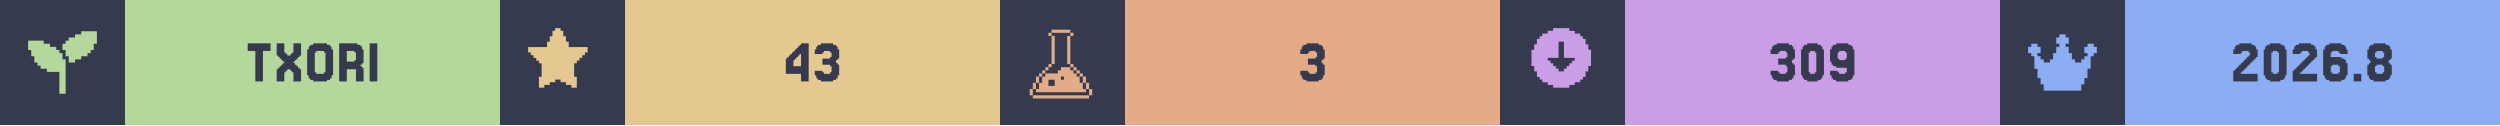
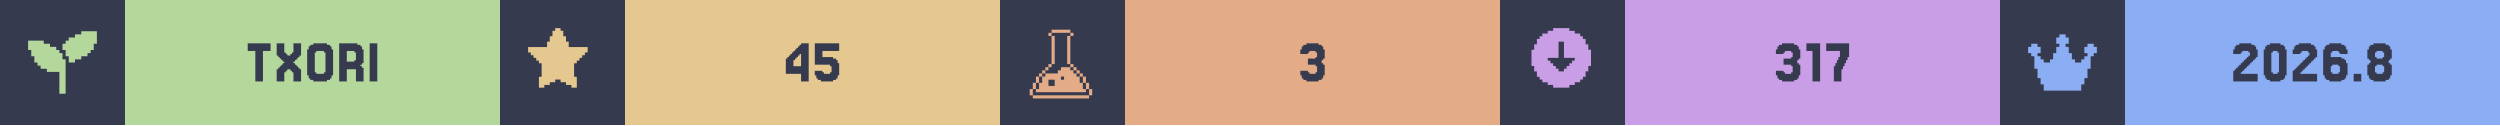
<svg xmlns="http://www.w3.org/2000/svg" width="1200" viewBox="0 0 200 10">
  <g>
    <rect width="200" height="10" fill="#363a4f" />
    <g class="badge" transform="translate(0 0)">
      <path transform="translate(2 2) scale(0.25)" fill="#b4d89c" d="M 18 2 L 18 3 L 16 3 L 16 4 L 14 4 L 14 5 L 13 5 L 13 6 L 12 6 L 12 8 L 13 8 L 13 10 L 14 10 L 14 12 L 16 12 L 16 11 L 18 11 L 18 10 L 20 10 L 20 9 L 21 9 L 21 8 L 22 8 L 22 6 L 23 6 L 23 2 L 18 2 z M 1 5 L 1 8 L 2 8 L 2 10 L 3 10 L 3 12 L 4 12 L 4 13 L 5 13 L 5 14 L 7 14 L 7 15 L 11 15 L 11 22 L 13 22 L 13 11 L 12 11 L 12 9 L 11 9 L 11 8 L 10 8 L 10 7 L 8 7 L 8 6 L 6 6 L 6 5 L 1 5 z" />
      <rect fill="#b4d89c" width="30" height="10" x="10" y="0" />
      <path fill="#363a4f" d="M21.646 3.467V4.077H21.037V6.516H20.427V4.077H19.817V3.467Z M22.256 5.541V5.419H22.378V5.297H22.5V5.175H22.622V5.053H22.744V4.931H22.622V4.809H22.5V4.687H22.378V4.565H22.256V4.443H22.134V3.467H22.744V4.199H22.866V4.321H22.988V4.443H23.232V4.321H23.354V4.199H23.476V3.467H24.085V4.443H23.963V4.565H23.841V4.687H23.72V4.809H23.598V4.931H23.476V5.053H23.598V5.175H23.72V5.297H23.841V5.419H23.963V5.541H24.085V6.516H23.476V5.785H23.354V5.663H23.232V5.541H22.988V5.663H22.866V5.785H22.744V6.516H22.134V5.541Z M26.524 6.029V6.272H26.402V6.394H26.159V6.516H25.061V6.394H24.817V6.272H24.695V6.029H24.573V3.955H24.695V3.711H24.817V3.589H25.061V3.467H26.159V3.589H26.402V3.711H26.524V3.955H26.646V6.029ZM25.305 5.785V5.907H25.915V5.785H26.037V4.199H25.915V4.077H25.305V4.199H25.183V5.785Z M28.354 4.199V4.077H27.744V4.931H28.354V4.809H28.476V4.199ZM28.963 5.419H29.085V6.516H28.476V5.541H27.744V6.516H27.134V3.467H28.598V3.589H28.841V3.711H28.963V3.955H29.085V5.053H28.963V5.175H28.841V5.297H28.963Z M30.183 3.467V6.516H29.573V3.467Z" />
    </g>
    <g class="badge" transform="translate(40 0)">
      <path transform="" fill="#e5c890" d="M5.929 6.145h.216v.866h-.433v-.217H5.28v-.216h-.432v-.216h-.433v.216H3.98v.216h-.433v.217h-.433v-.866h.217V5.063h-.217v-.216H2.9V4.63h-.217v-.216h-.216v-.217H2.25v-.432h1.515v-.433h.216v-.433h.216v-.433h.217V2.25h.433v.216h.216v.433h.216v.433h.217v.433H7.01v.432h-.217v.217h-.216v.216h-.216v.217h-.217v.216H5.93z" />
      <rect fill="#e5c890" width="30" height="10" x="10" y="0" />
-       <path fill="#363a4f" d="M23.476 4.199V4.077H23.598V3.955H23.72V3.833H23.841V3.711H23.963V3.589H24.085V3.467H24.695V6.516H24.085V5.907H22.866V4.687H22.988V4.565H23.11V4.443H23.232V4.321H23.354V4.199ZM23.72 4.565V4.687H23.598V4.809H23.476V5.297H24.085V4.321H23.963V4.443H23.841V4.565Z M25.793 5.663V5.785H25.915V5.907H26.402V5.785H26.524V5.297H26.402V5.175H25.793V4.687H26.402V4.565H26.524V4.199H26.402V4.077H25.915V4.199H25.793V4.321H25.183V3.955H25.305V3.711H25.427V3.589H25.671V3.467H26.646V3.589H26.89V3.711H27.012V3.955H27.134V4.687H27.012V4.809H26.89V5.053H27.012V5.175H27.134V6.029H27.012V6.272H26.89V6.394H26.646V6.516H25.671V6.394H25.427V6.272H25.305V6.029H25.183V5.663Z" />
+       <path fill="#363a4f" d="M23.476 4.199V4.077H23.598V3.955H23.72V3.833H23.841V3.711H23.963V3.589H24.085V3.467H24.695V6.516H24.085V5.907H22.866V4.687H22.988V4.565H23.11V4.443H23.232V4.321H23.354V4.199ZM23.72 4.565V4.687H23.598V4.809H23.476V5.297H24.085V4.321H23.963V4.443H23.841V4.565Z M25.793 5.663V5.785H25.915V5.907H26.402V5.785H26.524V5.297H26.402V5.175H25.183V3.467H27.134V4.077H25.793V4.565H26.646V4.687H26.89V4.809H27.012V5.053H27.134V6.029H27.012V6.272H26.89V6.394H26.646V6.516H25.671V6.394H25.427V6.272H25.305V6.029H25.183V5.663Z" />
    </g>
    <g class="badge" transform="translate(80 0)">
      <path transform="translate(2 2) scale(0.25)" fill="#e3ac86" d="M 8.502 1.5 L 8.502 2.5 L 14.504 2.5 L 14.504 1.5 L 8.502 1.5 z M 14.504 2.5 L 14.504 3.5 L 15.504 3.5 L 15.504 2.5 L 14.504 2.5 z M 14.504 3.5 L 13.502 3.5 L 13.502 12.502 L 14.504 12.502 L 14.504 3.5 z M 14.504 12.502 L 14.504 13.502 L 15.504 13.502 L 15.504 12.502 L 14.504 12.502 z M 15.504 13.502 L 15.504 14.504 L 16.504 14.504 L 16.504 15.504 L 17.504 15.504 L 17.504 16.504 L 18.504 16.504 L 18.504 15.502 L 17.504 15.502 L 17.504 14.502 L 16.504 14.502 L 16.504 13.502 L 15.504 13.502 z M 18.504 16.504 L 18.504 18.504 L 19.504 18.504 L 19.504 16.504 L 18.504 16.504 z M 19.504 18.504 L 19.504 20.504 L 20.504 20.504 L 20.504 18.504 L 19.504 18.504 z M 20.504 20.504 L 20.504 22.504 L 21.504 22.504 L 21.504 20.504 L 20.504 20.504 z M 19.504 20.504 L 18.504 20.504 L 18.504 18.504 L 17.504 18.504 L 17.504 16.504 L 16.504 16.504 L 16.504 15.504 L 15.504 15.504 L 15.504 14.504 L 14.504 14.504 L 14.504 13.502 L 11.502 13.502 L 11.502 14.504 L 10.502 14.504 L 10.502 15.504 L 6.502 15.504 L 6.502 16.504 L 5.5 16.504 L 5.5 18.504 L 4.5 18.504 L 4.5 20.504 L 3.5 20.504 L 3.5 21.504 L 19.504 21.504 L 19.504 20.504 z M 3.5 20.504 L 3.5 18.504 L 2.5 18.504 L 2.5 20.504 L 3.5 20.504 z M 2.5 20.504 L 1.5 20.504 L 1.5 22.504 L 2.5 22.504 L 2.5 20.504 z M 3.5 18.504 L 4.5 18.504 L 4.5 16.504 L 3.5 16.504 L 3.5 18.504 z M 4.5 16.504 L 5.5 16.504 L 5.5 15.504 L 6.502 15.504 L 6.502 14.504 L 7.502 14.504 L 7.502 13.502 L 6.502 13.502 L 6.502 14.502 L 5.5 14.502 L 5.5 15.502 L 4.5 15.502 L 4.5 16.504 z M 7.502 13.502 L 8.502 13.502 L 8.502 12.502 L 7.502 12.502 L 7.502 13.502 z M 8.502 12.502 L 9.502 12.502 L 9.502 3.5 L 8.502 3.5 L 8.502 12.502 z M 8.502 3.5 L 8.502 2.5 L 7.502 2.5 L 7.502 3.5 L 8.502 3.5 z M 11.502 16.504 L 12.502 16.504 L 12.502 17.504 L 11.502 17.504 L 11.502 16.504 z M 7.502 17.504 L 9.502 17.504 L 9.502 19.504 L 7.502 19.504 L 7.502 17.504 z M 2.5 22.506 L 2.5 23.506 L 20.504 23.506 L 20.504 22.506 L 2.5 22.506 z" />
      <rect fill="#e3ac86" width="30" height="10" x="10" y="0" />
      <path fill="#363a4f" d="M24.634 5.663V5.785H24.756V5.907H25.244V5.785H25.366V5.297H25.244V5.175H24.634V4.687H25.244V4.565H25.366V4.199H25.244V4.077H24.756V4.199H24.634V4.321H24.024V3.955H24.146V3.711H24.268V3.589H24.512V3.467H25.488V3.589H25.732V3.711H25.854V3.955H25.976V4.687H25.854V4.809H25.732V5.053H25.854V5.175H25.976V6.029H25.854V6.272H25.732V6.394H25.488V6.516H24.512V6.394H24.268V6.272H24.146V6.029H24.024V5.663Z" />
    </g>
    <g class="badge" transform="translate(120 0)">
      <path transform="" fill="#ca9ee6" d="M5.55 6.794h.432v-.216h.433v-.216h.216v-.217h.217v-.433h.216V5.28h.217V3.981h-.217v-.433h-.216v-.433h-.217V2.9h-.216v-.217h-.433v-.216h-.433V2.25h-1.298v.216h-.433v.216h-.433V2.9h-.216v.216h-.217v.433h-.216v.433h-.217v1.298h.217v.433h.216v.433h.217v.217h.216v.216h.433v.216h.433v.217h1.298zm-1.083-1.298v-.217h-.216v-.216h-.217v-.216h-.216V4.63h.866V3.332h.432V4.63h.866v.217h-.216v.216h-.217v.216h-.216v.217h-.217v.216h-.432v-.216z" />
      <rect fill="#ca9ee6" width="30" height="10" x="10" y="0" />
-       <path fill="#363a4f" d="M22.256 5.663V5.785H22.378V5.907H22.866V5.785H22.988V5.297H22.866V5.175H22.256V4.687H22.866V4.565H22.988V4.199H22.866V4.077H22.378V4.199H22.256V4.321H21.646V3.955H21.768V3.711H21.89V3.589H22.134V3.467H23.11V3.589H23.354V3.711H23.476V3.955H23.598V4.687H23.476V4.809H23.354V5.053H23.476V5.175H23.598V6.029H23.476V6.272H23.354V6.394H23.11V6.516H22.134V6.394H21.89V6.272H21.768V6.029H21.646V5.663Z M25.793 6.029V6.272H25.671V6.394H25.427V6.516H24.573V6.394H24.329V6.272H24.207V6.029H24.085V3.955H24.207V3.711H24.329V3.589H24.573V3.467H25.427V3.589H25.671V3.711H25.793V3.955H25.915V6.029ZM24.817 5.785V5.907H25.183V5.785H25.305V4.199H25.183V4.077H24.817V4.199H24.695V5.785Z M27.744 4.687V4.199H27.622V4.077H27.134V4.199H27.012V4.687H27.134V4.809H27.622V4.687ZM26.524 6.272V6.029H26.402V5.663H27.012V5.785H27.134V5.907H27.622V5.785H27.744V5.419H26.89V5.297H26.646V5.175H26.524V4.931H26.402V3.955H26.524V3.711H26.646V3.589H26.89V3.467H27.866V3.589H28.11V3.711H28.232V3.955H28.354V6.029H28.232V6.272H28.11V6.394H27.866V6.516H26.89V6.394H26.646V6.272Z" />
+       <path fill="#363a4f" d="M22.683 5.663V5.785H22.805V5.907H23.293V5.785H23.415V5.297H23.293V5.175H22.683V4.687H23.293V4.565H23.415V4.199H23.293V4.077H22.805V4.199H22.683V4.321H22.073V3.955H22.195V3.711H22.317V3.589H22.561V3.467H23.537V3.589H23.78V3.711H23.902V3.955H24.024V4.687H23.902V4.809H23.78V5.053H23.902V5.175H24.024V6.029H23.902V6.272H23.78V6.394H23.537V6.516H22.561V6.394H22.317V6.272H22.195V6.029H22.073V5.663Z M25.61 3.467V6.516H25V4.077H24.512V3.467Z M26.829 5.297V5.053H26.951V4.809H27.073V4.565H27.195V4.077H26.098V3.467H27.927V4.565H27.805V4.809H27.683V5.053H27.561V5.297H27.439V5.541H27.317V6.516H26.707V5.297Z" />
    </g>
    <g class="badge" transform="translate(160 0)">
      <path transform="translate(2 2) scale(0.25)" fill="#8aadf4" d="M23 7v2h-1v1h-1v4h-1v3h-1v2h-1v2H6v-2H5v-2H4v-3H3v-4H2V9H1V7h1V6h2v1h1v2H4v1h1v1h1v1h2v-1h1V9h1V7h1V6h-1V4h1V3h2v1h1v2h-1v1h1v2h1v2h1v1h2v-1h1v-1h1V9h-1V7h1V6h2v1z" />
      <rect fill="#8aadf4" width="30" height="10" x="10" y="0" />
      <path fill="#363a4f" d="M19.39 5.663V5.785H19.268V5.907H20.61V6.516H18.659V5.663H18.78V5.541H18.902V5.419H19.024V5.297H19.146V5.175H19.268V5.053H19.39V4.931H19.512V4.809H19.634V4.687H19.756V4.565H19.878V4.443H20V4.199H19.878V4.077H19.39V4.199H19.268V4.321H18.659V3.955H18.78V3.711H18.902V3.589H19.146V3.467H20.122V3.589H20.366V3.711H20.488V3.955H20.61V4.565H20.488V4.687H20.366V4.809H20.244V4.931H20.122V5.053H20V5.175H19.878V5.297H19.756V5.419H19.634V5.541H19.512V5.663Z M22.805 6.029V6.272H22.683V6.394H22.439V6.516H21.585V6.394H21.341V6.272H21.22V6.029H21.098V3.955H21.22V3.711H21.341V3.589H21.585V3.467H22.439V3.589H22.683V3.711H22.805V3.955H22.927V6.029ZM21.829 5.785V5.907H22.195V5.785H22.317V4.199H22.195V4.077H21.829V4.199H21.707V5.785Z M24.146 5.663V5.785H24.024V5.907H25.366V6.516H23.415V5.663H23.537V5.541H23.659V5.419H23.78V5.297H23.902V5.175H24.024V5.053H24.146V4.931H24.268V4.809H24.39V4.687H24.512V4.565H24.634V4.443H24.756V4.199H24.634V4.077H24.146V4.199H24.024V4.321H23.415V3.955H23.537V3.711H23.659V3.589H23.902V3.467H24.878V3.589H25.122V3.711H25.244V3.955H25.366V4.565H25.244V4.687H25.122V4.809H25V4.931H24.878V5.053H24.756V5.175H24.634V5.297H24.512V5.419H24.39V5.541H24.268V5.663Z M26.585 5.785V5.907H27.073V5.785H27.195V5.297H27.073V5.175H26.585V5.297H26.463V5.785ZM26.463 4.565H27.317V4.687H27.561V4.809H27.683V5.053H27.805V6.029H27.683V6.272H27.561V6.394H27.317V6.516H26.341V6.394H26.098V6.272H25.976V6.029H25.854V3.955H25.976V3.711H26.098V3.589H26.341V3.467H27.317V3.589H27.561V3.711H27.683V3.955H27.805V4.321H27.195V4.199H27.073V4.077H26.585V4.199H26.463Z M28.902 5.907V6.516H28.293V5.907Z M30.122 4.565V4.687H30.61V4.565H30.732V4.199H30.61V4.077H30.122V4.199H30V4.565ZM31.22 5.053V5.175H31.341V6.029H31.22V6.272H31.098V6.394H30.854V6.516H29.878V6.394H29.634V6.272H29.512V6.029H29.39V5.175H29.512V5.053H29.634V4.809H29.512V4.687H29.39V3.955H29.512V3.711H29.634V3.589H29.878V3.467H30.854V3.589H31.098V3.711H31.22V3.955H31.341V4.687H31.22V4.809H31.098V5.053ZM30.122 5.785V5.907H30.61V5.785H30.732V5.297H30.61V5.175H30.122V5.297H30V5.785Z" />
    </g>
  </g>
</svg>
